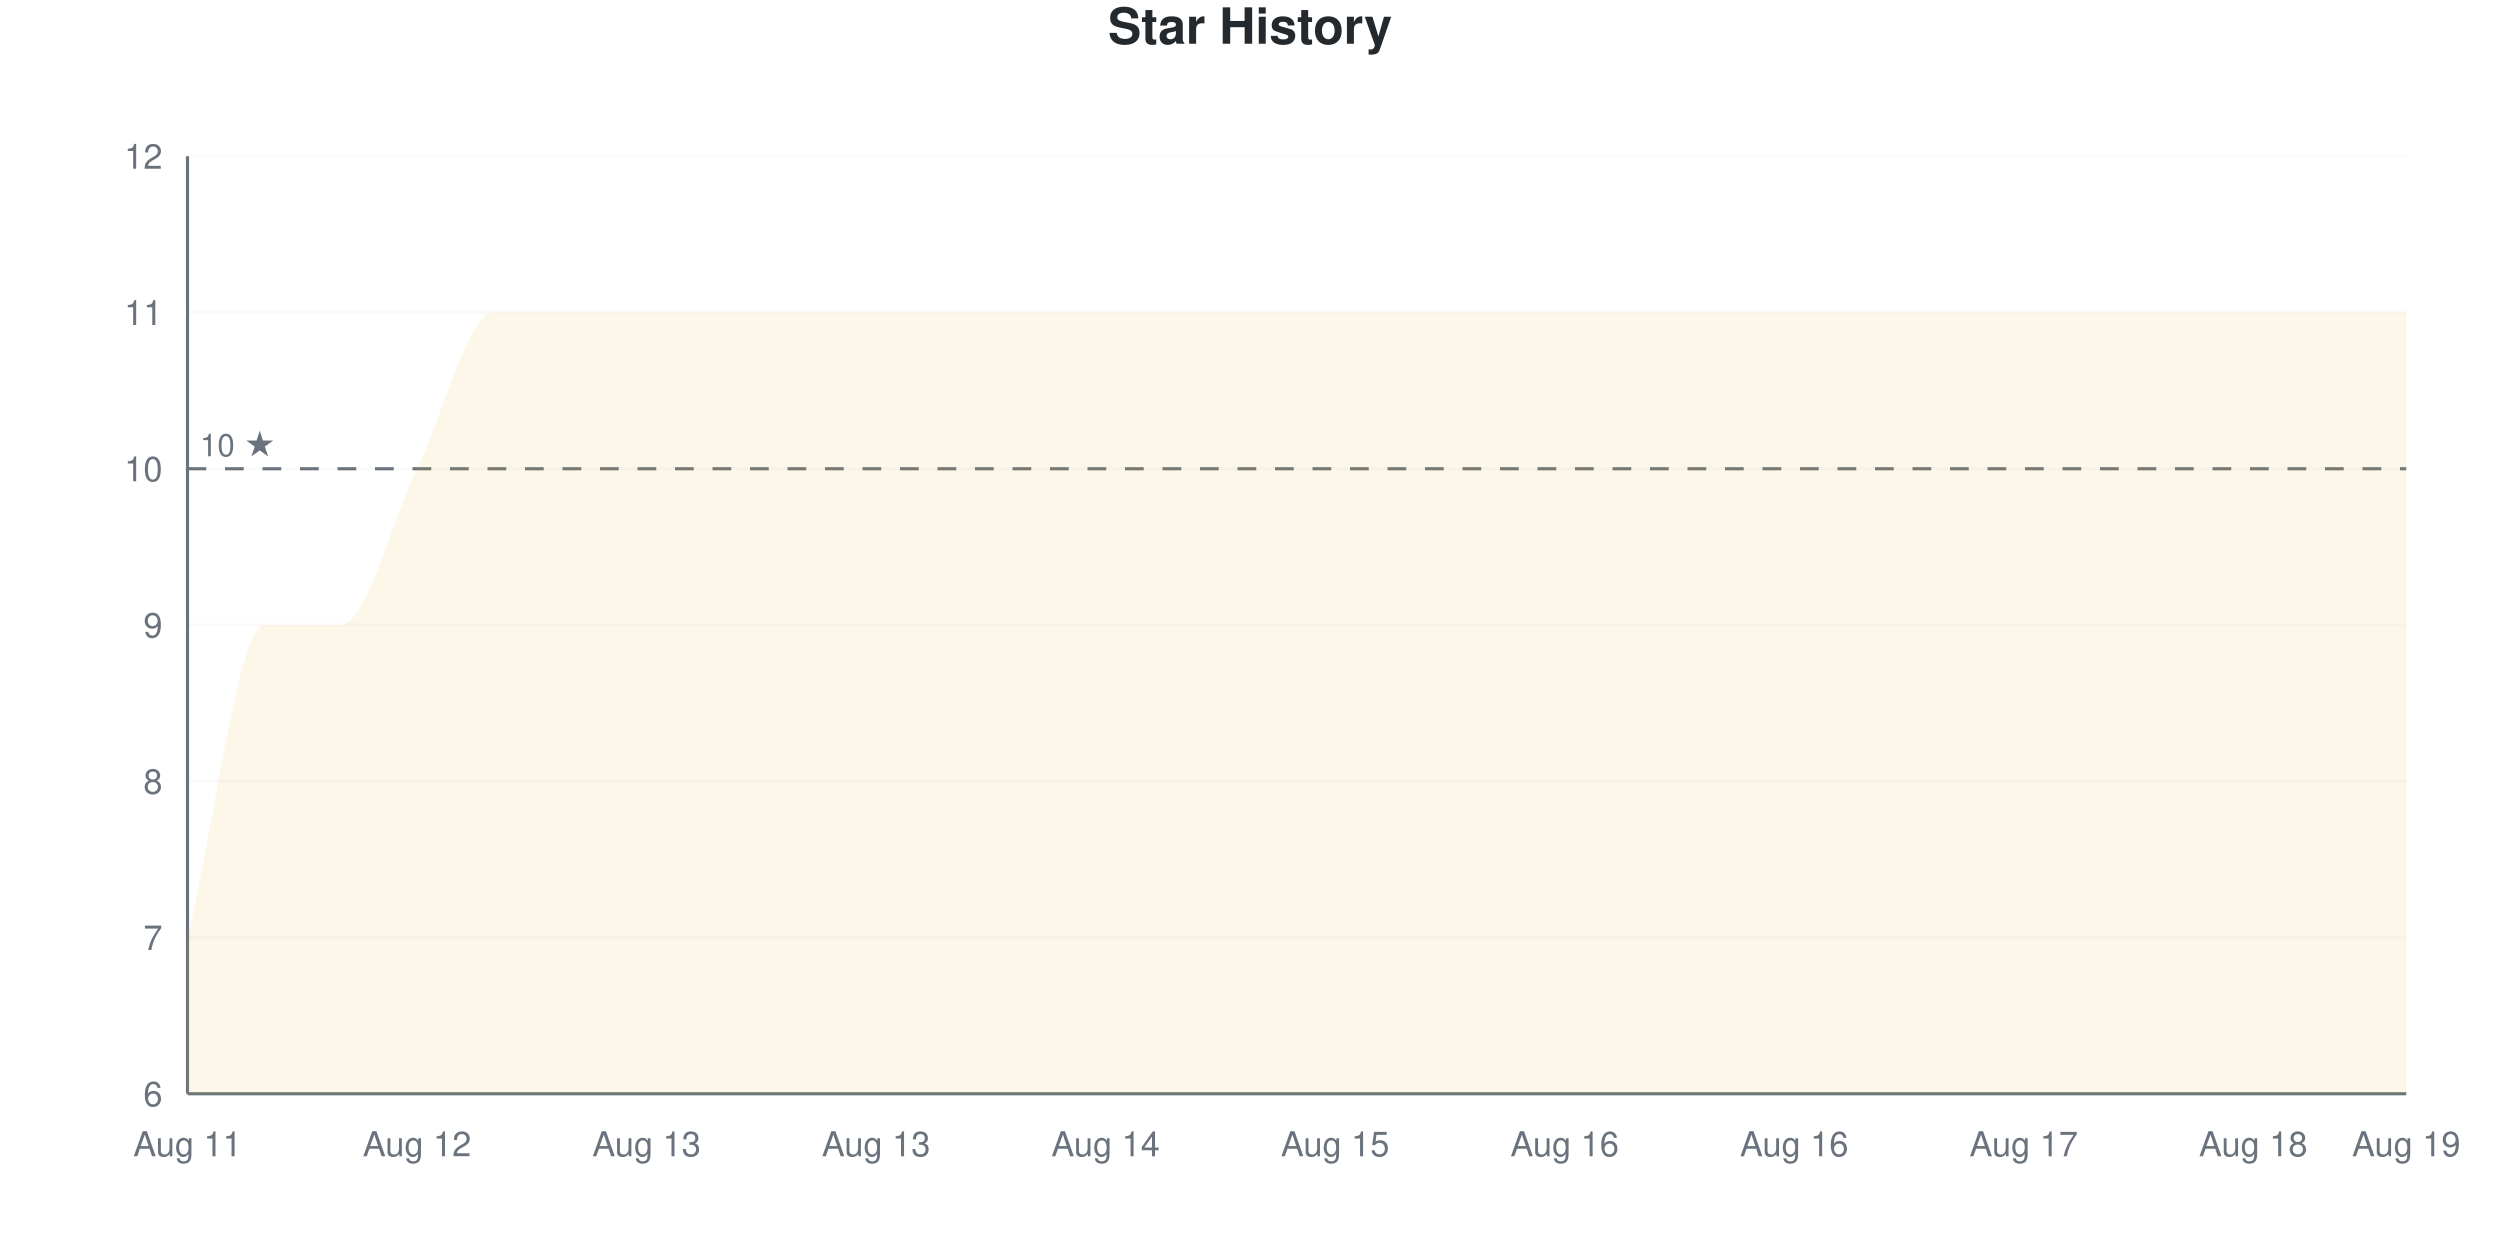
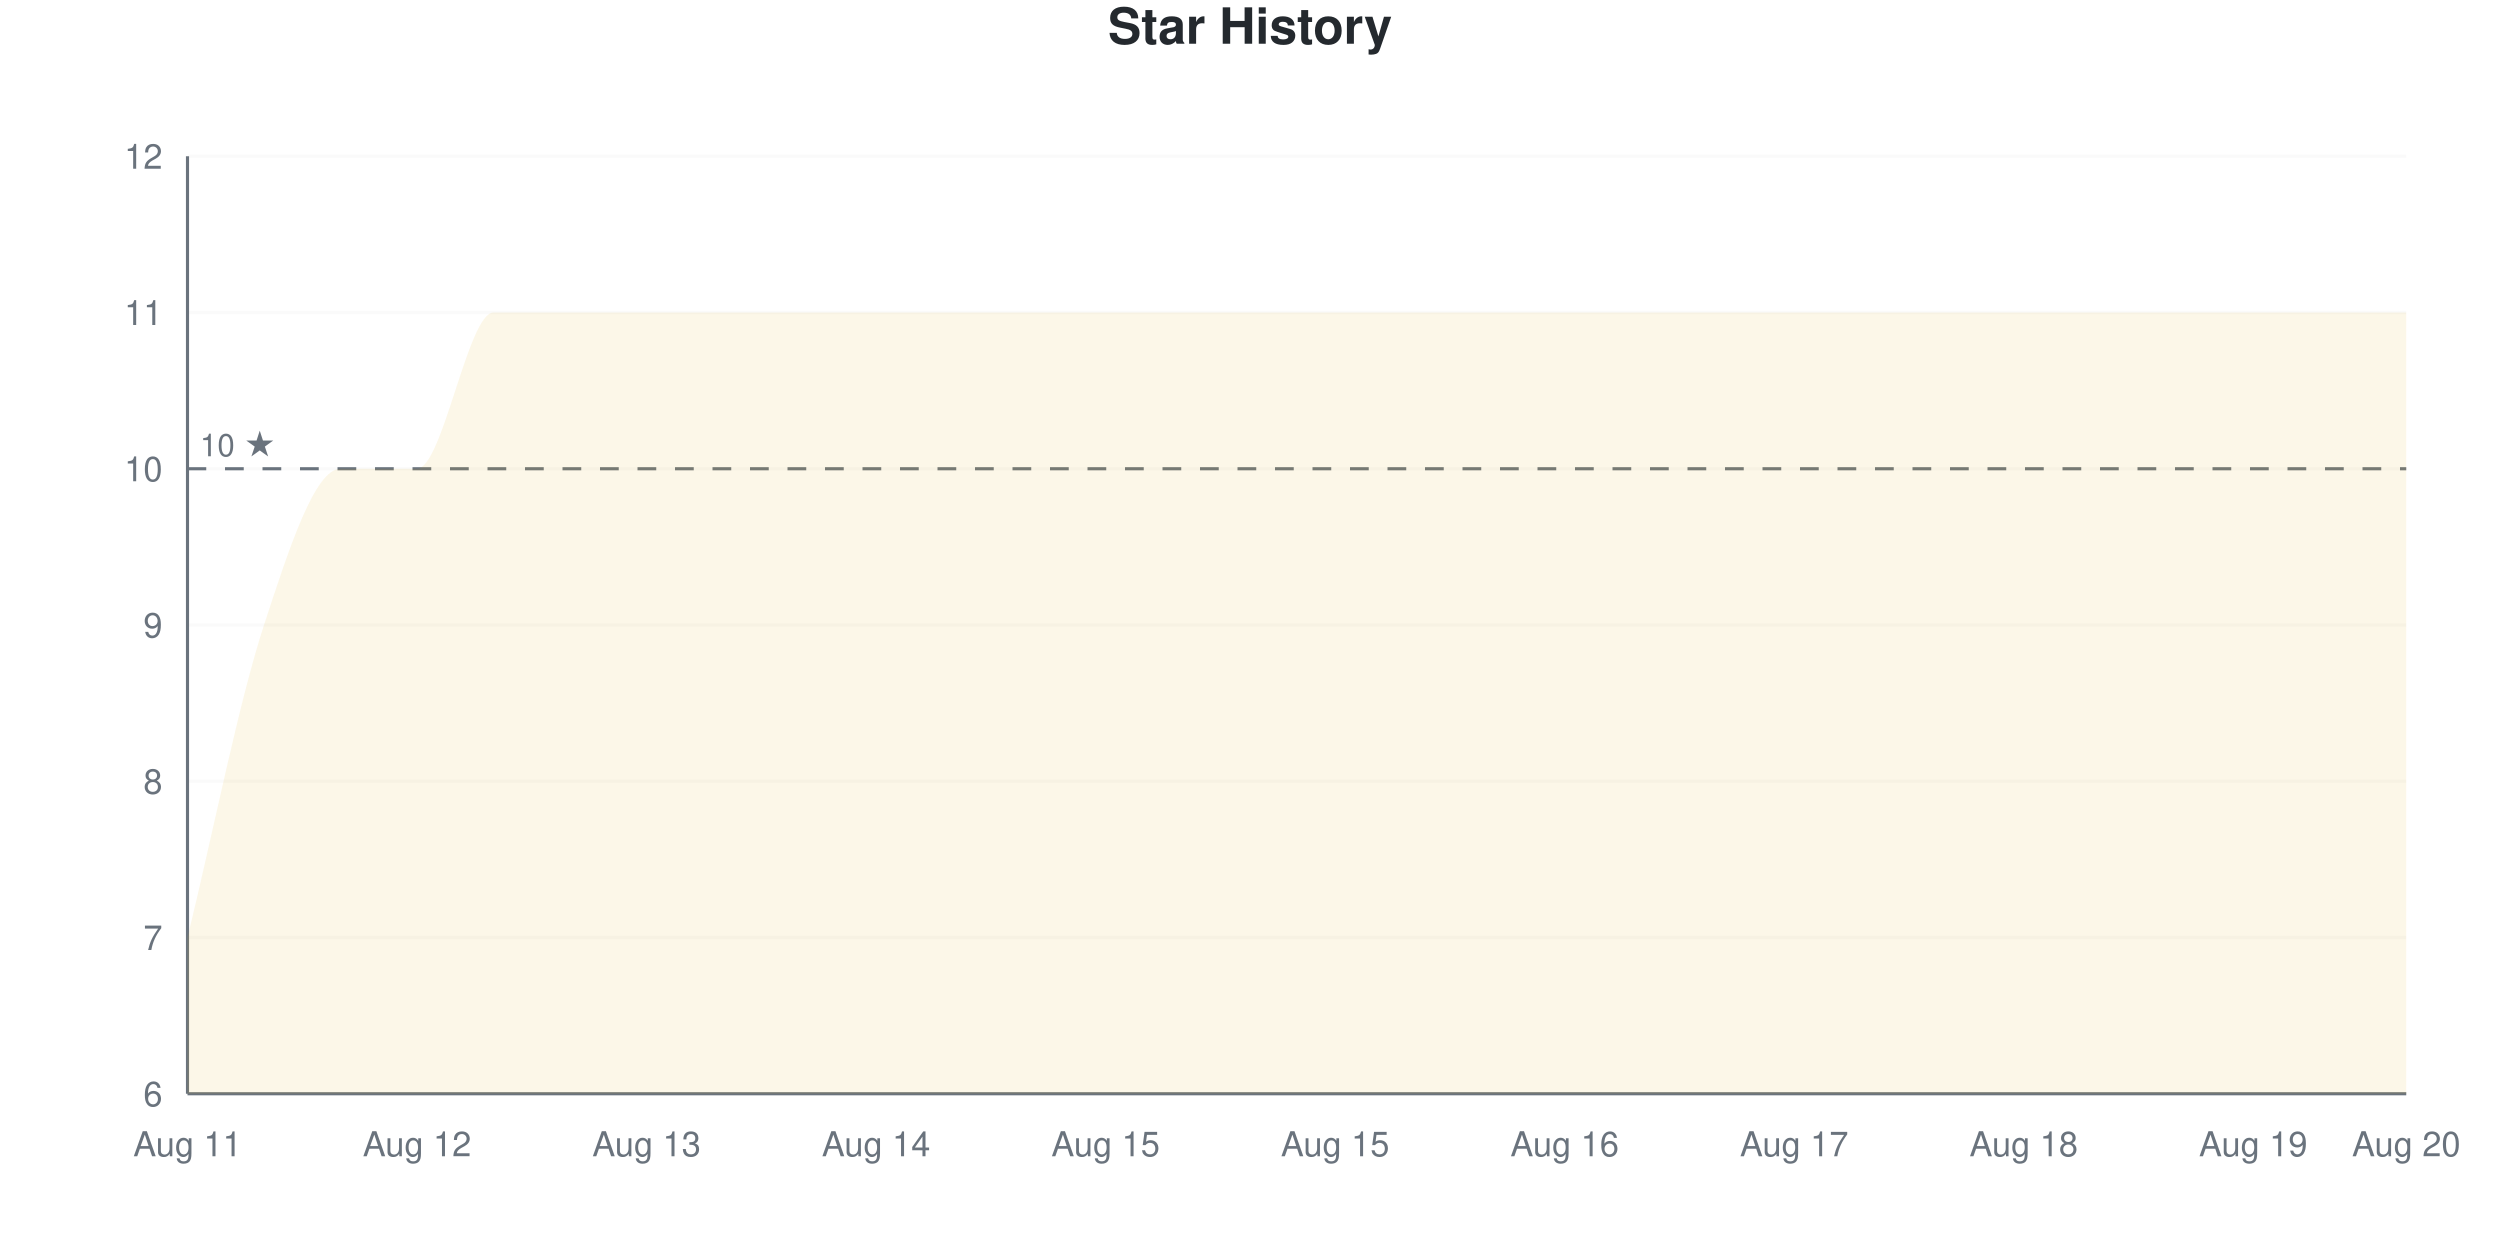
<svg xmlns="http://www.w3.org/2000/svg" viewBox="0 0 800 400" width="800" height="400">
  <style>
    @keyframes drawLine {
      to { stroke-dashoffset: 0; }
    }
    @keyframes fadeInPoint {
      from { opacity: 0; }
      to { opacity: 1; }
    }
    .data-line-0 {
      stroke-dasharray: 1352;
      stroke-dashoffset: 1352;
      animation: drawLine 2s ease-out forwards;
    }
    .data-point {
      opacity: 0;
      animation: fadeInPoint 0.5s ease-out forwards;
    }
    .chart-bg { fill: #fff; }
    .chart-text { fill: #24292e; }
    .chart-muted { fill: #6a737d; }
    .chart-grid { stroke: #eee; }
    .chart-axis { stroke: #6a737d; }
    @media (prefers-color-scheme: dark) {
      .chart-bg { fill: #0d1117; }
      .chart-text { fill: #e6edf3; }
      .chart-muted { fill: #8b949e; }
      .chart-grid { stroke: #21262d; }
      .chart-axis { stroke: #8b949e; }
    }
  </style>
  <rect width="800" height="400" class="chart-bg" />
  <text x="400" y="14" text-anchor="middle" class="chart-text" font-size="16" font-weight="bold" font-family="-apple-system, BlinkMacSystemFont, 'Segoe UI', Helvetica, Arial, sans-serif">Star History</text>
  <g class="grid">
    <line x1="60" y1="350" x2="770" y2="350" class="chart-grid" stroke-opacity="0.3" />
    <text x="52" y="354" text-anchor="end" class="chart-muted" font-size="11" font-family="-apple-system, BlinkMacSystemFont, 'Segoe UI', Helvetica, Arial, sans-serif">6</text>
    <line x1="60" y1="300" x2="770" y2="300" class="chart-grid" stroke-opacity="0.3" />
    <text x="52" y="304" text-anchor="end" class="chart-muted" font-size="11" font-family="-apple-system, BlinkMacSystemFont, 'Segoe UI', Helvetica, Arial, sans-serif">7</text>
    <line x1="60" y1="250" x2="770" y2="250" class="chart-grid" stroke-opacity="0.3" />
    <text x="52" y="254" text-anchor="end" class="chart-muted" font-size="11" font-family="-apple-system, BlinkMacSystemFont, 'Segoe UI', Helvetica, Arial, sans-serif">8</text>
    <line x1="60" y1="200" x2="770" y2="200" class="chart-grid" stroke-opacity="0.3" />
    <text x="52" y="204" text-anchor="end" class="chart-muted" font-size="11" font-family="-apple-system, BlinkMacSystemFont, 'Segoe UI', Helvetica, Arial, sans-serif">9</text>
    <line x1="60" y1="150" x2="770" y2="150" class="chart-grid" stroke-opacity="0.3" />
    <text x="52" y="154" text-anchor="end" class="chart-muted" font-size="11" font-family="-apple-system, BlinkMacSystemFont, 'Segoe UI', Helvetica, Arial, sans-serif">10</text>
    <line x1="60" y1="100" x2="770" y2="100" class="chart-grid" stroke-opacity="0.3" />
    <text x="52" y="104" text-anchor="end" class="chart-muted" font-size="11" font-family="-apple-system, BlinkMacSystemFont, 'Segoe UI', Helvetica, Arial, sans-serif">11</text>
    <line x1="60" y1="50" x2="770" y2="50" class="chart-grid" stroke-opacity="0.3" />
    <text x="52" y="54" text-anchor="end" class="chart-muted" font-size="11" font-family="-apple-system, BlinkMacSystemFont, 'Segoe UI', Helvetica, Arial, sans-serif">12</text>
  </g>
  <g class="milestones">
    <line x1="60" y1="150" x2="770" y2="150" class="chart-axis" stroke-width="1" stroke-dasharray="6,6" />
    <text x="64" y="146" class="chart-muted" font-size="10" font-family="-apple-system, BlinkMacSystemFont, 'Segoe UI', Helvetica, Arial, sans-serif">10 ★</text>
  </g>
  <g class="x-axis">
    <text x="60" y="370" text-anchor="middle" class="chart-muted" font-size="11" font-family="-apple-system, BlinkMacSystemFont, 'Segoe UI', Helvetica, Arial, sans-serif">Aug 11</text>
    <text x="133.448" y="370" text-anchor="middle" class="chart-muted" font-size="11" font-family="-apple-system, BlinkMacSystemFont, 'Segoe UI', Helvetica, Arial, sans-serif">Aug 12</text>
    <text x="206.897" y="370" text-anchor="middle" class="chart-muted" font-size="11" font-family="-apple-system, BlinkMacSystemFont, 'Segoe UI', Helvetica, Arial, sans-serif">Aug 13</text>
-     <text x="280.345" y="370" text-anchor="middle" class="chart-muted" font-size="11" font-family="-apple-system, BlinkMacSystemFont, 'Segoe UI', Helvetica, Arial, sans-serif">Aug 13</text>
-     <text x="353.793" y="370" text-anchor="middle" class="chart-muted" font-size="11" font-family="-apple-system, BlinkMacSystemFont, 'Segoe UI', Helvetica, Arial, sans-serif">Aug 14</text>
+     <text x="280.345" y="370" text-anchor="middle" class="chart-muted" font-size="11" font-family="-apple-system, BlinkMacSystemFont, 'Segoe UI', Helvetica, Arial, sans-serif">Aug 14</text>
+     <text x="353.793" y="370" text-anchor="middle" class="chart-muted" font-size="11" font-family="-apple-system, BlinkMacSystemFont, 'Segoe UI', Helvetica, Arial, sans-serif">Aug 15</text>
    <text x="427.241" y="370" text-anchor="middle" class="chart-muted" font-size="11" font-family="-apple-system, BlinkMacSystemFont, 'Segoe UI', Helvetica, Arial, sans-serif">Aug 15</text>
    <text x="500.69" y="370" text-anchor="middle" class="chart-muted" font-size="11" font-family="-apple-system, BlinkMacSystemFont, 'Segoe UI', Helvetica, Arial, sans-serif">Aug 16</text>
-     <text x="574.138" y="370" text-anchor="middle" class="chart-muted" font-size="11" font-family="-apple-system, BlinkMacSystemFont, 'Segoe UI', Helvetica, Arial, sans-serif">Aug 16</text>
-     <text x="647.586" y="370" text-anchor="middle" class="chart-muted" font-size="11" font-family="-apple-system, BlinkMacSystemFont, 'Segoe UI', Helvetica, Arial, sans-serif">Aug 17</text>
-     <text x="721.034" y="370" text-anchor="middle" class="chart-muted" font-size="11" font-family="-apple-system, BlinkMacSystemFont, 'Segoe UI', Helvetica, Arial, sans-serif">Aug 18</text>
-     <text x="770" y="370" text-anchor="middle" class="chart-muted" font-size="11" font-family="-apple-system, BlinkMacSystemFont, 'Segoe UI', Helvetica, Arial, sans-serif">Aug 19</text>
+     <text x="574.138" y="370" text-anchor="middle" class="chart-muted" font-size="11" font-family="-apple-system, BlinkMacSystemFont, 'Segoe UI', Helvetica, Arial, sans-serif">Aug 17</text>
+     <text x="647.586" y="370" text-anchor="middle" class="chart-muted" font-size="11" font-family="-apple-system, BlinkMacSystemFont, 'Segoe UI', Helvetica, Arial, sans-serif">Aug 18</text>
+     <text x="721.034" y="370" text-anchor="middle" class="chart-muted" font-size="11" font-family="-apple-system, BlinkMacSystemFont, 'Segoe UI', Helvetica, Arial, sans-serif">Aug 19</text>
+     <text x="770" y="370" text-anchor="middle" class="chart-muted" font-size="11" font-family="-apple-system, BlinkMacSystemFont, 'Segoe UI', Helvetica, Arial, sans-serif">Aug 20</text>
  </g>
  <line x1="60" y1="50" x2="60" y2="350" class="chart-axis" stroke-width="1" />
  <line x1="60" y1="350" x2="770" y2="350" class="chart-axis" stroke-width="1" />
-   <path d="M60,350 L60,300 C68.161,266.667 76.322,200 84.483,200 C92.644,200 100.805,200 108.966,200 C117.126,200 125.287,166.667 133.448,150 C141.609,133.333 149.77,100 157.931,100 C166.092,100 174.253,100 182.414,100 C190.575,100 198.736,100 206.897,100 C215.057,100 223.218,100 231.379,100 C239.54,100 247.701,100 255.862,100 C264.023,100 272.184,100 280.345,100 C288.506,100 296.667,100 304.828,100 C312.989,100 321.149,100 329.31,100 C337.471,100 345.632,100 353.793,100 C361.954,100 370.115,100 378.276,100 C386.437,100 394.598,100 402.759,100 C410.92,100 419.08,100 427.241,100 C435.402,100 443.563,100 451.724,100 C459.885,100 468.046,100 476.207,100 C484.368,100 492.529,100 500.69,100 C508.851,100 517.011,100 525.172,100 C533.333,100 541.494,100 549.655,100 C557.816,100 565.977,100 574.138,100 C582.299,100 590.46,100 598.621,100 C606.782,100 614.943,100 623.103,100 C631.264,100 639.425,100 647.586,100 C655.747,100 663.908,100 672.069,100 C680.23,100 688.391,100 696.552,100 C704.713,100 712.874,100 721.034,100 C729.195,100 737.356,100 745.517,100 C753.678,100 761.839,100 770,100 L770,350 L60,350 Z" fill="#dfb317" fill-opacity="0.1" />
-   <path d="M60,350 L60,300 C68.161,266.667 76.322,200 84.483,200 C92.644,200 100.805,200 108.966,200 C117.126,200 125.287,166.667 133.448,150 C141.609,133.333 149.77,100 157.931,100 C166.092,100 174.253,100 182.414,100 C190.575,100 198.736,100 206.897,100 C215.057,100 223.218,100 231.379,100 C239.54,100 247.701,100 255.862,100 C264.023,100 272.184,100 280.345,100 C288.506,100 296.667,100 304.828,100 C312.989,100 321.149,100 329.31,100 C337.471,100 345.632,100 353.793,100 C361.954,100 370.115,100 378.276,100 C386.437,100 394.598,100 402.759,100 C410.92,100 419.08,100 427.241,100 C435.402,100 443.563,100 451.724,100 C459.885,100 468.046,100 476.207,100 C484.368,100 492.529,100 500.69,100 C508.851,100 517.011,100 525.172,100 C533.333,100 541.494,100 549.655,100 C557.816,100 565.977,100 574.138,100 C582.299,100 590.46,100 598.621,100 C606.782,100 614.943,100 623.103,100 C631.264,100 639.425,100 647.586,100 C655.747,100 663.908,100 672.069,100 C680.23,100 688.391,100 696.552,100 C704.713,100 712.874,100 721.034,100 C729.195,100 737.356,100 745.517,100 C753.678,100 761.839,100 770,100" fill="none" stroke="#dfb317" stroke-width="2.5" class="data-line-0" />
+   <path d="M60,350 L60,300 C68.161,266.667 76.322,225 84.483,200 C92.644,175 100.805,150 108.966,150 C117.126,150 125.287,150 133.448,150 C141.609,150 149.77,100 157.931,100 C166.092,100 174.253,100 182.414,100 C190.575,100 198.736,100 206.897,100 C215.057,100 223.218,100 231.379,100 C239.54,100 247.701,100 255.862,100 C264.023,100 272.184,100 280.345,100 C288.506,100 296.667,100 304.828,100 C312.989,100 321.149,100 329.31,100 C337.471,100 345.632,100 353.793,100 C361.954,100 370.115,100 378.276,100 C386.437,100 394.598,100 402.759,100 C410.92,100 419.08,100 427.241,100 C435.402,100 443.563,100 451.724,100 C459.885,100 468.046,100 476.207,100 C484.368,100 492.529,100 500.69,100 C508.851,100 517.011,100 525.172,100 C533.333,100 541.494,100 549.655,100 C557.816,100 565.977,100 574.138,100 C582.299,100 590.46,100 598.621,100 C606.782,100 614.943,100 623.103,100 C631.264,100 639.425,100 647.586,100 C655.747,100 663.908,100 672.069,100 C680.23,100 688.391,100 696.552,100 C704.713,100 712.874,100 721.034,100 C729.195,100 737.356,100 745.517,100 C753.678,100 761.839,100 770,100 L770,350 L60,350 Z" fill="#dfb317" fill-opacity="0.1" />
+   <path d="M60,350 L60,300 C68.161,266.667 76.322,225 84.483,200 C92.644,175 100.805,150 108.966,150 C117.126,150 125.287,150 133.448,150 C141.609,150 149.77,100 157.931,100 C166.092,100 174.253,100 182.414,100 C190.575,100 198.736,100 206.897,100 C215.057,100 223.218,100 231.379,100 C239.54,100 247.701,100 255.862,100 C264.023,100 272.184,100 280.345,100 C288.506,100 296.667,100 304.828,100 C312.989,100 321.149,100 329.31,100 C337.471,100 345.632,100 353.793,100 C361.954,100 370.115,100 378.276,100 C386.437,100 394.598,100 402.759,100 C410.92,100 419.08,100 427.241,100 C435.402,100 443.563,100 451.724,100 C459.885,100 468.046,100 476.207,100 C484.368,100 492.529,100 500.69,100 C508.851,100 517.011,100 525.172,100 C533.333,100 541.494,100 549.655,100 C557.816,100 565.977,100 574.138,100 C582.299,100 590.46,100 598.621,100 C606.782,100 614.943,100 623.103,100 C631.264,100 639.425,100 647.586,100 C655.747,100 663.908,100 672.069,100 C680.23,100 688.391,100 696.552,100 C704.713,100 712.874,100 721.034,100 C729.195,100 737.356,100 745.517,100 C753.678,100 761.839,100 770,100" fill="none" stroke="#dfb317" stroke-width="2.5" class="data-line-0" />
  <g class="points">
    <circle cx="60" cy="300" r="4" fill="#dfb317" class="data-point" style="animation-delay: 1.50s" />
    <circle cx="84.483" cy="200" r="4" fill="#dfb317" class="data-point" style="animation-delay: 1.55s" />
-     <circle cx="108.966" cy="200" r="4" fill="#dfb317" class="data-point" style="animation-delay: 1.60s" />
+     <circle cx="108.966" cy="150" r="4" fill="#dfb317" class="data-point" style="animation-delay: 1.60s" />
    <circle cx="133.448" cy="150" r="4" fill="#dfb317" class="data-point" style="animation-delay: 1.65s" />
    <circle cx="157.931" cy="100" r="4" fill="#dfb317" class="data-point" style="animation-delay: 1.70s" />
    <circle cx="182.414" cy="100" r="4" fill="#dfb317" class="data-point" style="animation-delay: 1.75s" />
    <circle cx="206.897" cy="100" r="4" fill="#dfb317" class="data-point" style="animation-delay: 1.80s" />
    <circle cx="231.379" cy="100" r="4" fill="#dfb317" class="data-point" style="animation-delay: 1.85s" />
    <circle cx="255.862" cy="100" r="4" fill="#dfb317" class="data-point" style="animation-delay: 1.90s" />
    <circle cx="280.345" cy="100" r="4" fill="#dfb317" class="data-point" style="animation-delay: 1.95s" />
    <circle cx="304.828" cy="100" r="4" fill="#dfb317" class="data-point" style="animation-delay: 2.00s" />
    <circle cx="329.31" cy="100" r="4" fill="#dfb317" class="data-point" style="animation-delay: 2.05s" />
    <circle cx="353.793" cy="100" r="4" fill="#dfb317" class="data-point" style="animation-delay: 2.10s" />
    <circle cx="378.276" cy="100" r="4" fill="#dfb317" class="data-point" style="animation-delay: 2.15s" />
    <circle cx="402.759" cy="100" r="4" fill="#dfb317" class="data-point" style="animation-delay: 2.20s" />
    <circle cx="427.241" cy="100" r="4" fill="#dfb317" class="data-point" style="animation-delay: 2.25s" />
    <circle cx="451.724" cy="100" r="4" fill="#dfb317" class="data-point" style="animation-delay: 2.30s" />
    <circle cx="476.207" cy="100" r="4" fill="#dfb317" class="data-point" style="animation-delay: 2.35s" />
    <circle cx="500.69" cy="100" r="4" fill="#dfb317" class="data-point" style="animation-delay: 2.40s" />
    <circle cx="525.172" cy="100" r="4" fill="#dfb317" class="data-point" style="animation-delay: 2.45s" />
    <circle cx="549.655" cy="100" r="4" fill="#dfb317" class="data-point" style="animation-delay: 2.50s" />
    <circle cx="574.138" cy="100" r="4" fill="#dfb317" class="data-point" style="animation-delay: 2.55s" />
    <circle cx="598.621" cy="100" r="4" fill="#dfb317" class="data-point" style="animation-delay: 2.60s" />
    <circle cx="623.103" cy="100" r="4" fill="#dfb317" class="data-point" style="animation-delay: 2.65s" />
    <circle cx="647.586" cy="100" r="4" fill="#dfb317" class="data-point" style="animation-delay: 2.70s" />
    <circle cx="672.069" cy="100" r="4" fill="#dfb317" class="data-point" style="animation-delay: 2.75s" />
    <circle cx="696.552" cy="100" r="4" fill="#dfb317" class="data-point" style="animation-delay: 2.80s" />
    <circle cx="721.034" cy="100" r="4" fill="#dfb317" class="data-point" style="animation-delay: 2.85s" />
    <circle cx="745.517" cy="100" r="4" fill="#dfb317" class="data-point" style="animation-delay: 2.90s" />
    <circle cx="770" cy="100" r="4" fill="#dfb317" class="data-point" style="animation-delay: 2.95s" />
  </g>
</svg>
